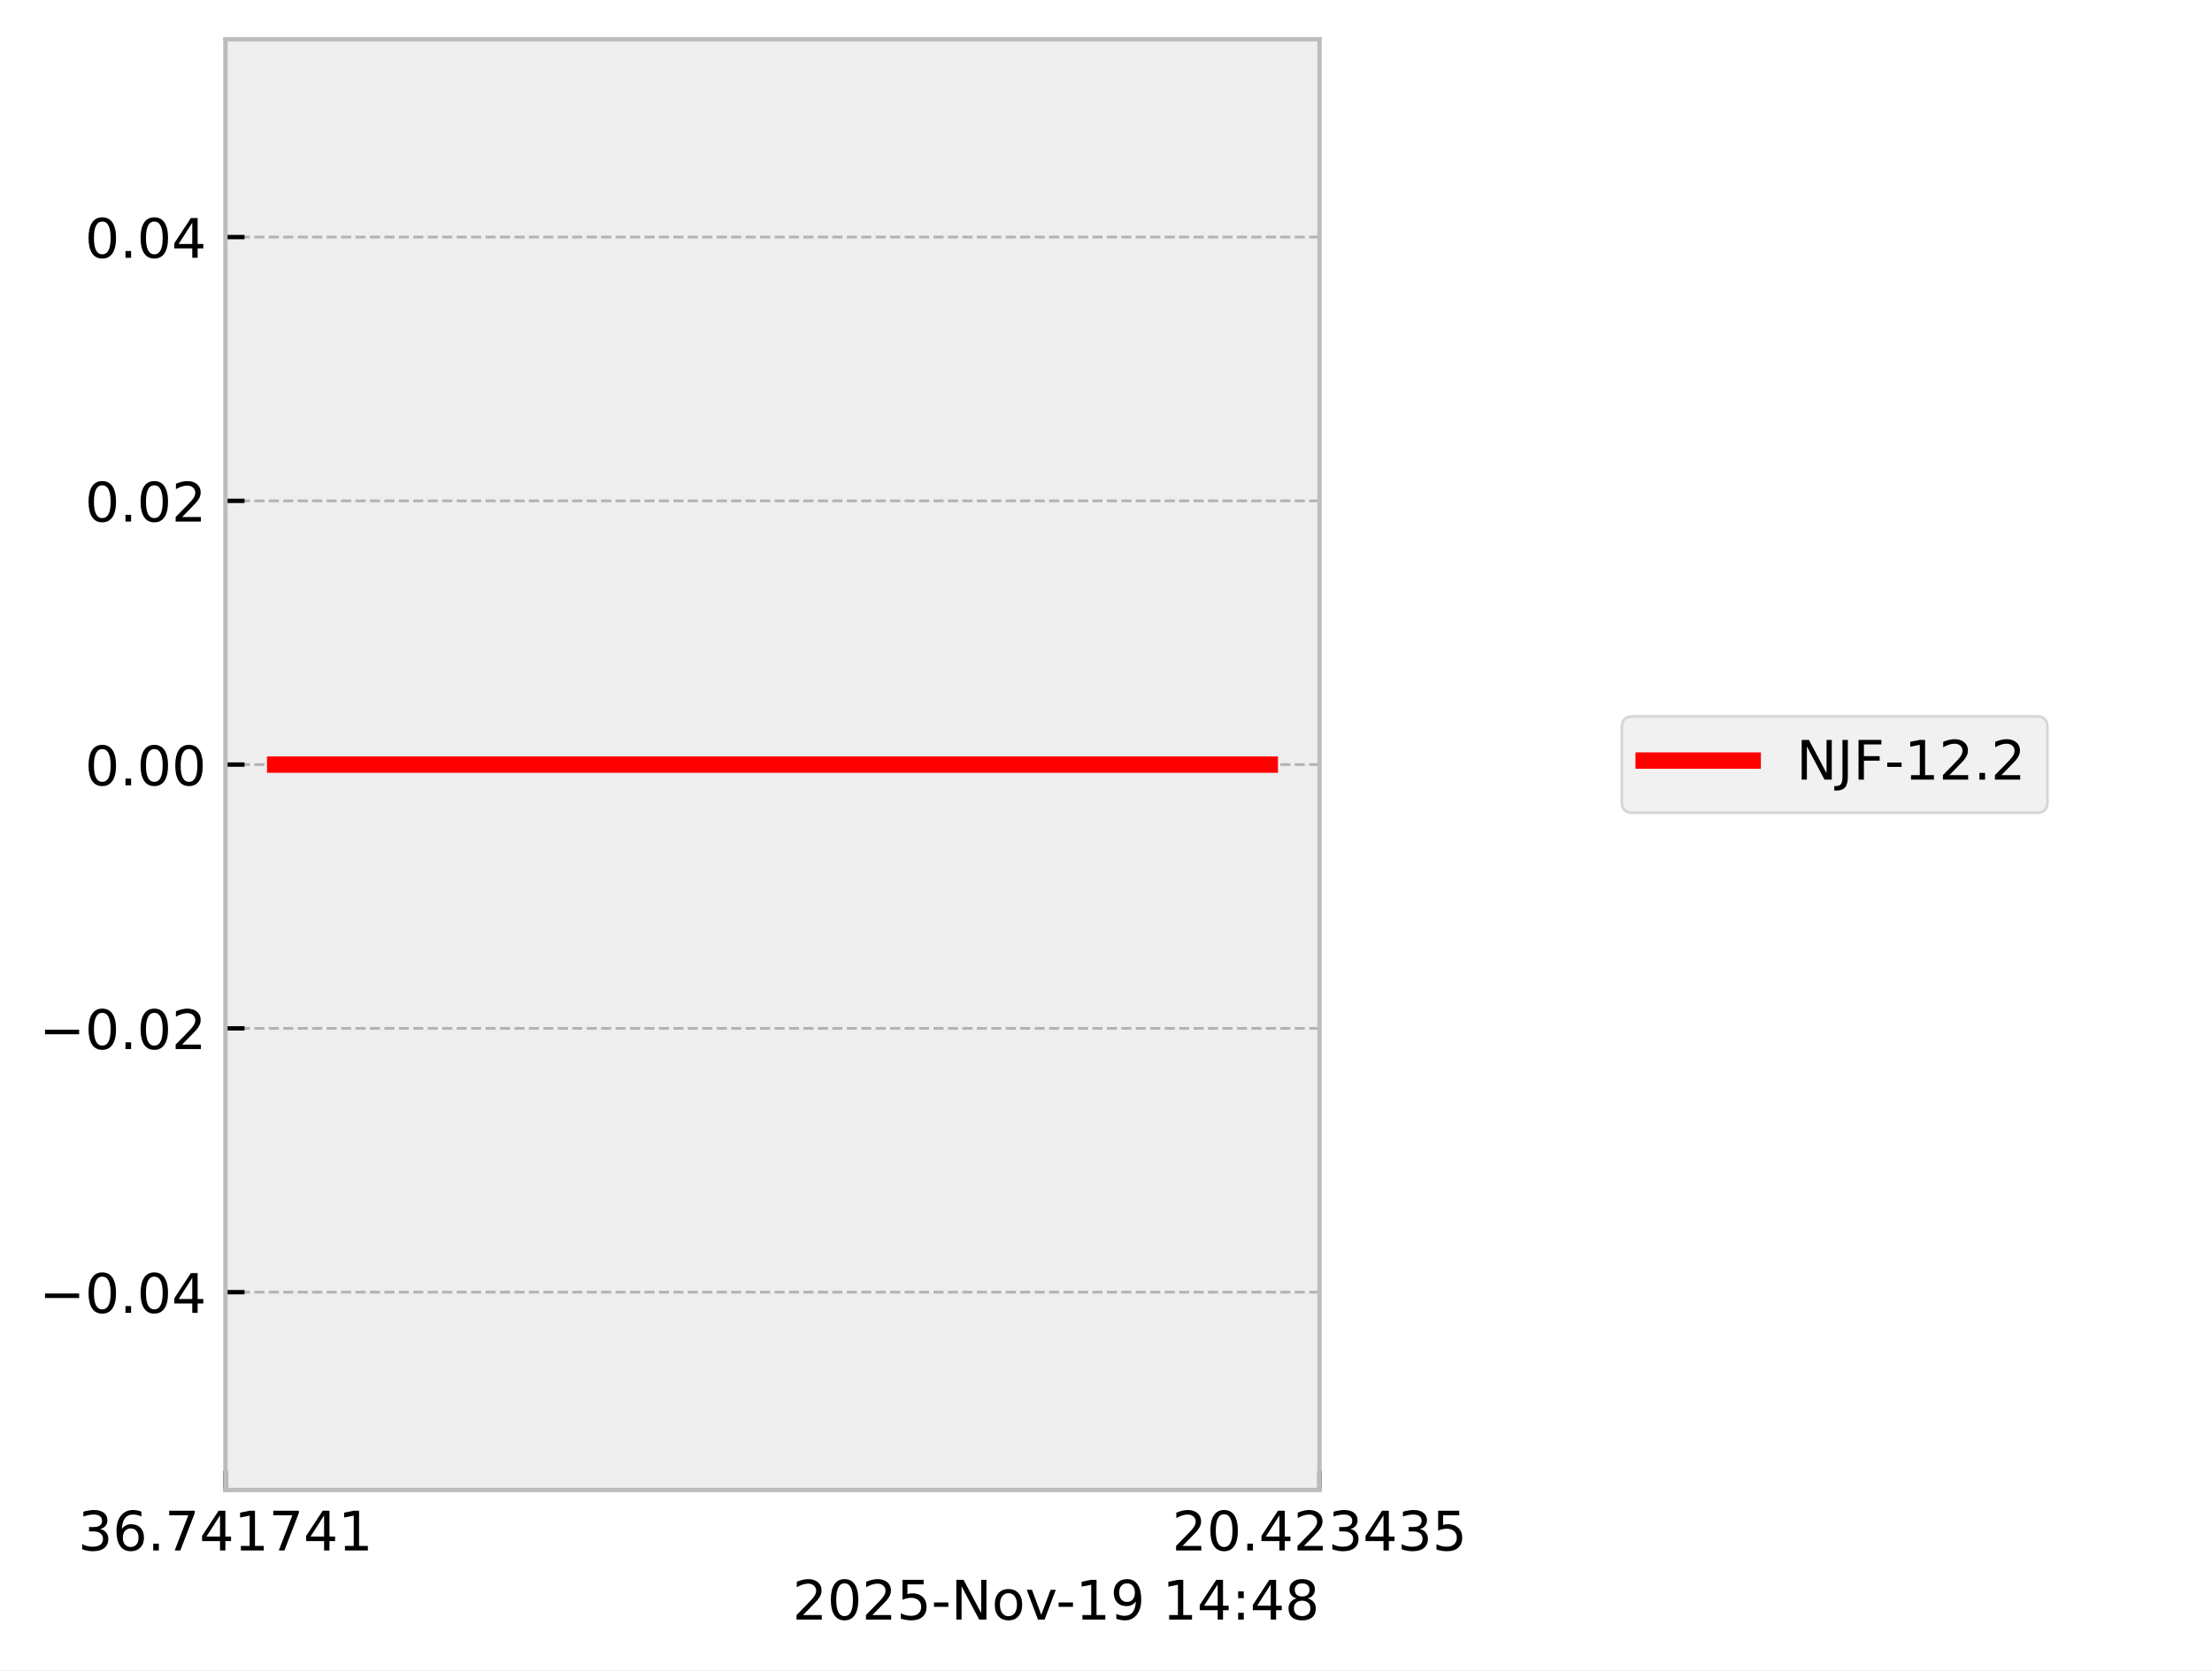
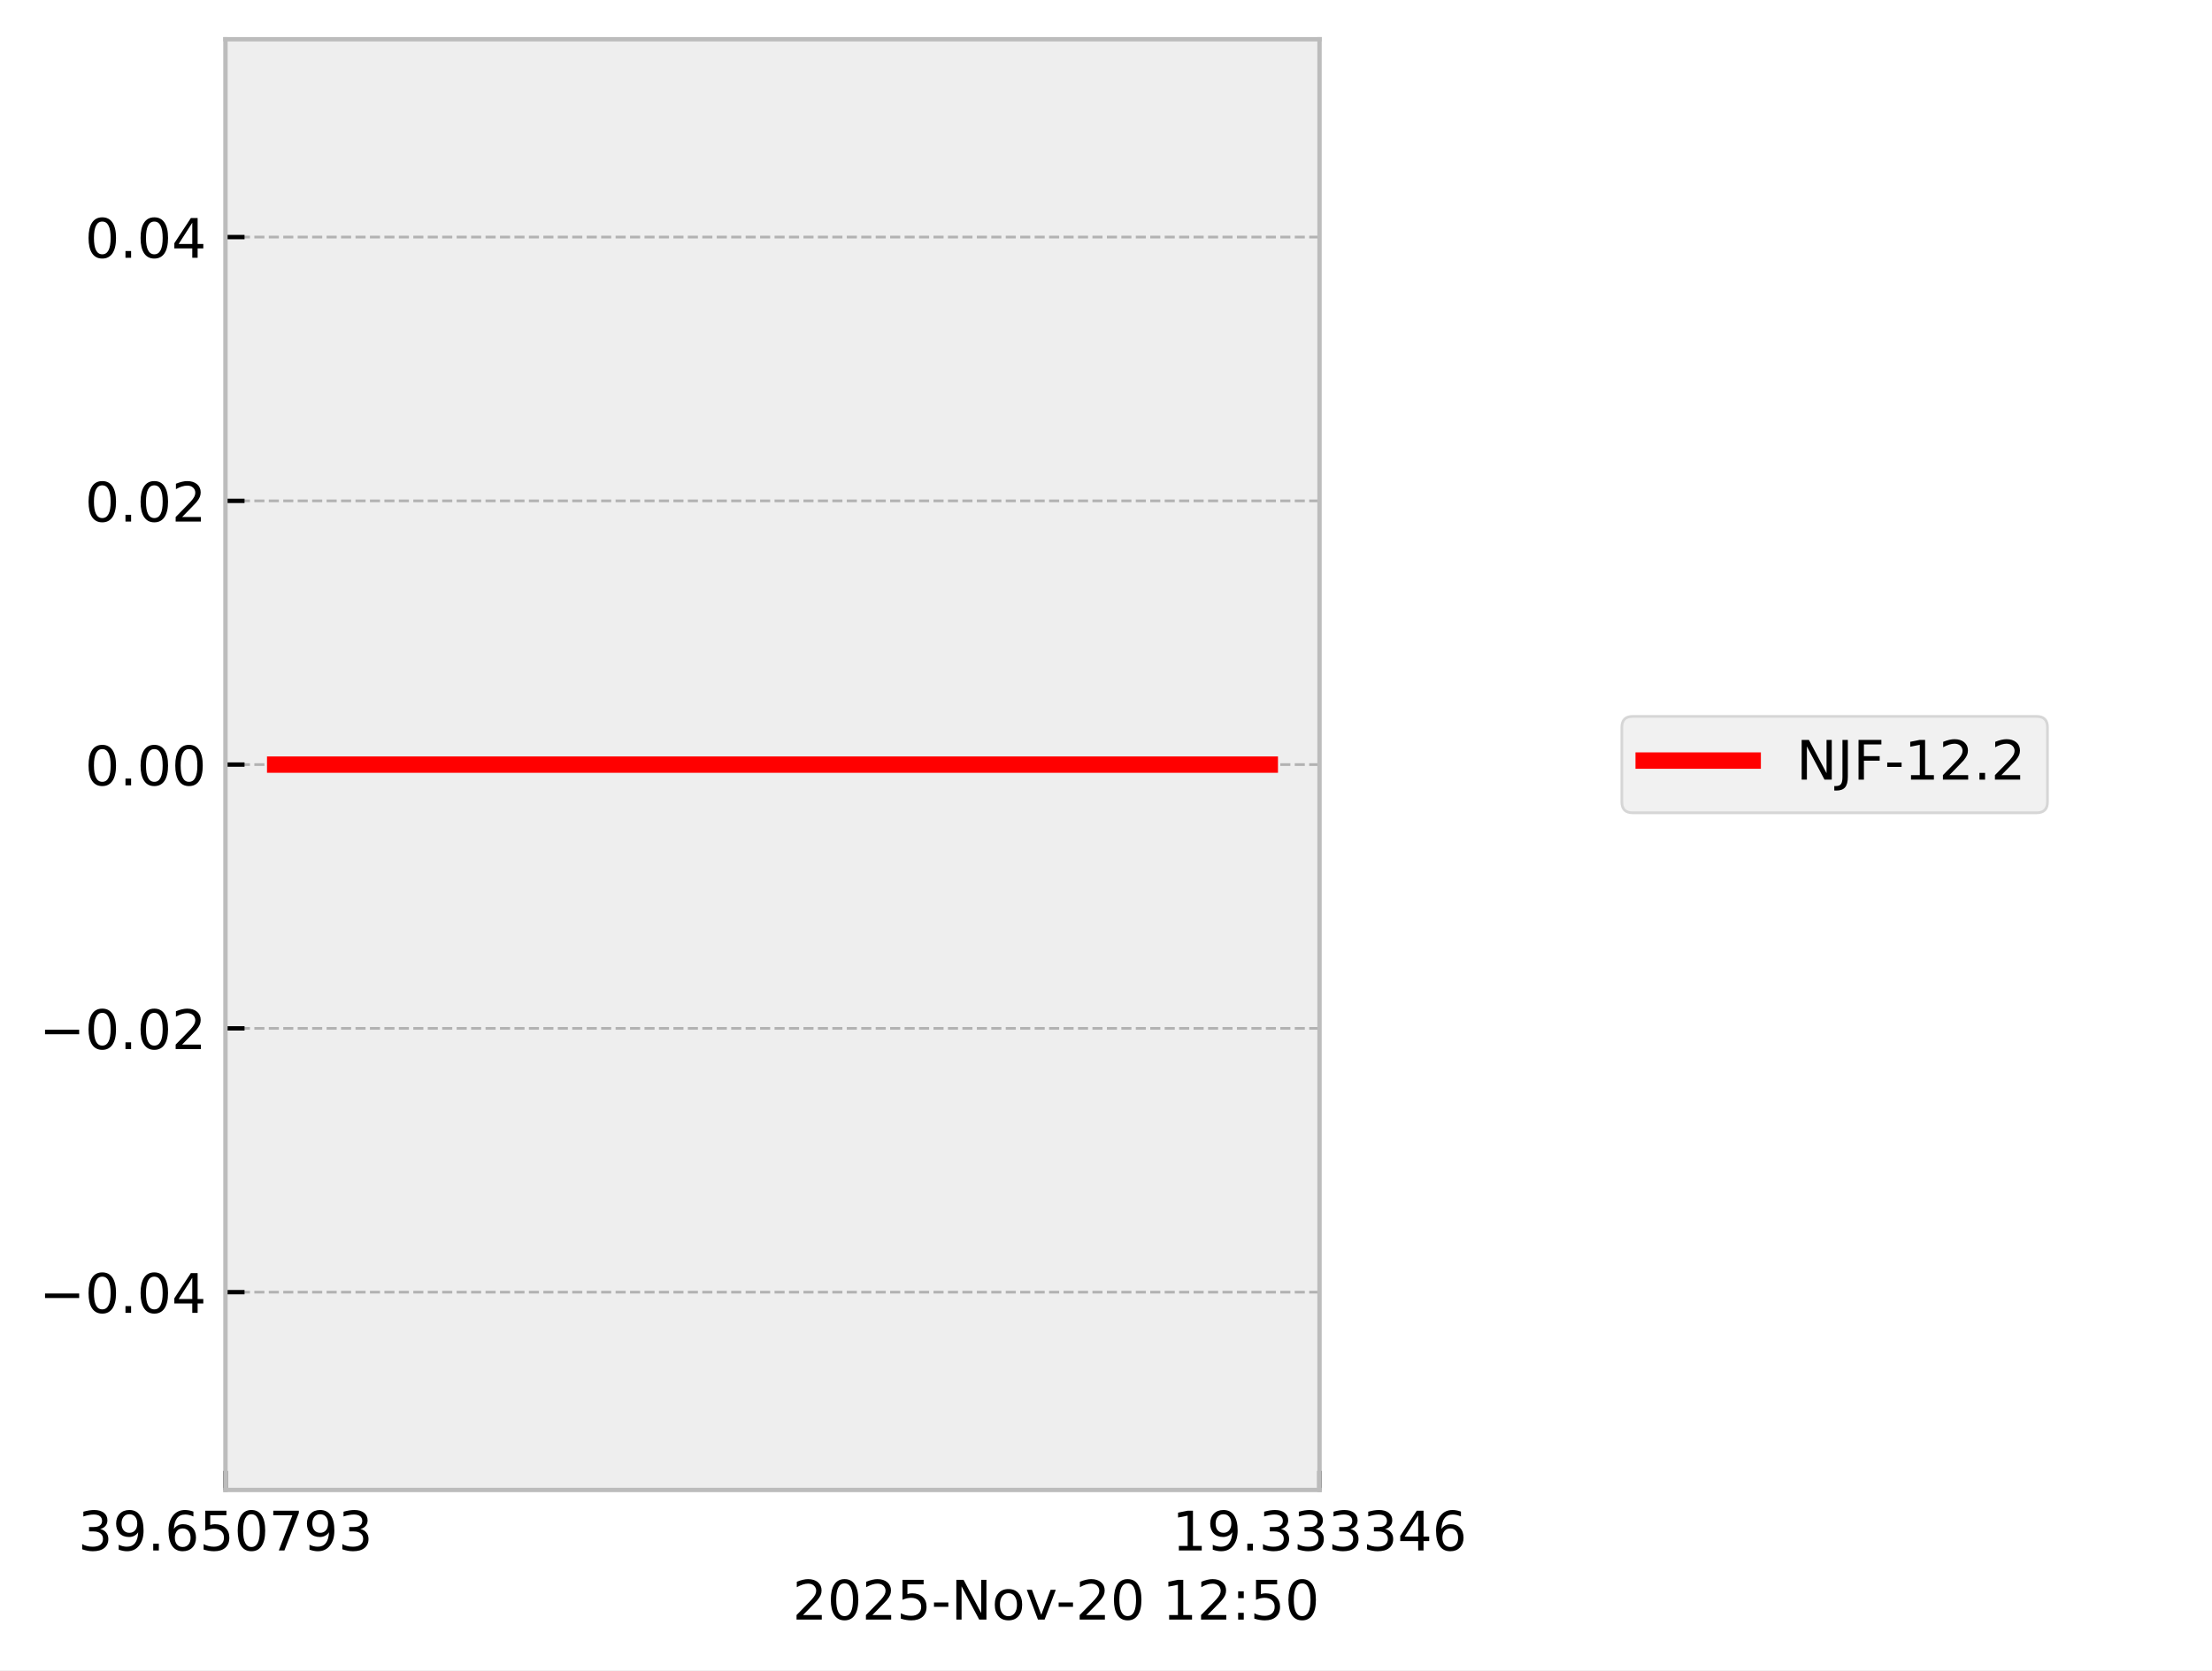
<svg xmlns="http://www.w3.org/2000/svg" xmlns:xlink="http://www.w3.org/1999/xlink" width="405.665pt" height="306.368pt" viewBox="0 0 405.665 306.368" version="1.1">
  <defs>
    <style type="text/css">*{stroke-linejoin: round; stroke-linecap: butt}</style>
  </defs>
  <g id="figure_1">
    <g id="patch_1">
      <path d="M 0 306.368  L 405.665 306.368  L 405.665 0  L 0 0  z " style="fill: #ffffff" />
    </g>
    <g id="axes_1">
      <g id="patch_2">
        <path d="M 41.345 273.312  L 241.991 273.312  L 241.991 7.2  L 41.345 7.2  z " style="fill: #eeeeee" />
      </g>
      <g id="matplotlib.axis_1">
        <g id="xtick_1">
          <g id="line2d_1">
-             <path d="M 41.345 273.312  L 41.345 7.2  " clip-path="url(#p87e536164b)" style="fill: none; stroke-dasharray: 1.85,0.8; stroke-dashoffset: 0; stroke: #b2b2b2; stroke-width: 0.5" />
+             <path d="M 41.345 273.312  L 41.345 7.2  " clip-path="url(#pa675d27186)" style="fill: none; stroke-dasharray: 1.85,0.8; stroke-dashoffset: 0; stroke: #b2b2b2; stroke-width: 0.5" />
          </g>
          <g id="line2d_2">
            <defs>
-               <path id="mdf273f2150" d="M 0 0  L 0 -3.5  " style="stroke: #000000; stroke-width: 0.8" />
-             </defs>
-             <g>
-               <use xlink:href="#mdf273f2150" x="41.345" y="273.312" style="stroke: #000000; stroke-width: 0.8" />
+               <path id="m5e58667cac" d="M 0 0  L 0 -3.5  " style="stroke: #000000; stroke-width: 0.8" />
+             </defs>
+             <g>
+               <use xlink:href="#m5e58667cac" x="41.345" y="273.312" style="stroke: #000000; stroke-width: 0.8" />
            </g>
          </g>
          <g id="text_1">
            <g transform="translate(14.30625 284.4104) scale(0.1 -0.1)">
              <defs>
                <path id="DejaVuSans-33" d="M 2597 2516  Q 3050 2419 3304 2112  Q 3559 1806 3559 1356  Q 3559 666 3084 287  Q 2609 -91 1734 -91  Q 1441 -91 1130 -33  Q 819 25 488 141  L 488 750  Q 750 597 1062 519  Q 1375 441 1716 441  Q 2309 441 2620 675  Q 2931 909 2931 1356  Q 2931 1769 2642 2001  Q 2353 2234 1838 2234  L 1294 2234  L 1294 2753  L 1863 2753  Q 2328 2753 2575 2939  Q 2822 3125 2822 3475  Q 2822 3834 2567 4026  Q 2313 4219 1838 4219  Q 1578 4219 1281 4162  Q 984 4106 628 3988  L 628 4550  Q 988 4650 1302 4700  Q 1616 4750 1894 4750  Q 2613 4750 3031 4423  Q 3450 4097 3450 3541  Q 3450 3153 3228 2886  Q 3006 2619 2597 2516  z " transform="scale(0.015625)" />
+                 <path id="DejaVuSans-39" d="M 703 97  L 703 672  Q 941 559 1184 500  Q 1428 441 1663 441  Q 2288 441 2617 861  Q 2947 1281 2994 2138  Q 2813 1869 2534 1725  Q 2256 1581 1919 1581  Q 1219 1581 811 2004  Q 403 2428 403 3163  Q 403 3881 828 4315  Q 1253 4750 1959 4750  Q 2769 4750 3195 4129  Q 3622 3509 3622 2328  Q 3622 1225 3098 567  Q 2575 -91 1691 -91  Q 1453 -91 1209 -44  Q 966 3 703 97  z M 1959 2075  Q 2384 2075 2632 2365  Q 2881 2656 2881 3163  Q 2881 3666 2632 3958  Q 2384 4250 1959 4250  Q 1534 4250 1286 3958  Q 1038 3666 1038 3163  Q 1038 2656 1286 2365  Q 1534 2075 1959 2075  z " transform="scale(0.015625)" />
+                 <path id="DejaVuSans-2e" d="M 684 794  L 1344 794  L 1344 0  L 684 0  L 684 794  z " transform="scale(0.015625)" />
                <path id="DejaVuSans-36" d="M 2113 2584  Q 1688 2584 1439 2293  Q 1191 2003 1191 1497  Q 1191 994 1439 701  Q 1688 409 2113 409  Q 2538 409 2786 701  Q 3034 994 3034 1497  Q 3034 2003 2786 2293  Q 2538 2584 2113 2584  z M 3366 4563  L 3366 3988  Q 3128 4100 2886 4159  Q 2644 4219 2406 4219  Q 1781 4219 1451 3797  Q 1122 3375 1075 2522  Q 1259 2794 1537 2939  Q 1816 3084 2150 3084  Q 2853 3084 3261 2657  Q 3669 2231 3669 1497  Q 3669 778 3244 343  Q 2819 -91 2113 -91  Q 1303 -91 875 529  Q 447 1150 447 2328  Q 447 3434 972 4092  Q 1497 4750 2381 4750  Q 2619 4750 2861 4703  Q 3103 4656 3366 4563  z " transform="scale(0.015625)" />
-                 <path id="DejaVuSans-2e" d="M 684 794  L 1344 794  L 1344 0  L 684 0  L 684 794  z " transform="scale(0.015625)" />
+                 <path id="DejaVuSans-35" d="M 691 4666  L 3169 4666  L 3169 4134  L 1269 4134  L 1269 2991  Q 1406 3038 1543 3061  Q 1681 3084 1819 3084  Q 2600 3084 3056 2656  Q 3513 2228 3513 1497  Q 3513 744 3044 326  Q 2575 -91 1722 -91  Q 1428 -91 1123 -41  Q 819 9 494 109  L 494 744  Q 775 591 1075 516  Q 1375 441 1709 441  Q 2250 441 2565 725  Q 2881 1009 2881 1497  Q 2881 1984 2565 2268  Q 2250 2553 1709 2553  Q 1456 2553 1204 2497  Q 953 2441 691 2322  L 691 4666  z " transform="scale(0.015625)" />
+                 <path id="DejaVuSans-30" d="M 2034 4250  Q 1547 4250 1301 3770  Q 1056 3291 1056 2328  Q 1056 1369 1301 889  Q 1547 409 2034 409  Q 2525 409 2770 889  Q 3016 1369 3016 2328  Q 3016 3291 2770 3770  Q 2525 4250 2034 4250  z M 2034 4750  Q 2819 4750 3233 4129  Q 3647 3509 3647 2328  Q 3647 1150 3233 529  Q 2819 -91 2034 -91  Q 1250 -91 836 529  Q 422 1150 422 2328  Q 422 3509 836 4129  Q 1250 4750 2034 4750  z " transform="scale(0.015625)" />
                <path id="DejaVuSans-37" d="M 525 4666  L 3525 4666  L 3525 4397  L 1831 0  L 1172 0  L 2766 4134  L 525 4134  L 525 4666  z " transform="scale(0.015625)" />
-                 <path id="DejaVuSans-34" d="M 2419 4116  L 825 1625  L 2419 1625  L 2419 4116  z M 2253 4666  L 3047 4666  L 3047 1625  L 3713 1625  L 3713 1100  L 3047 1100  L 3047 0  L 2419 0  L 2419 1100  L 313 1100  L 313 1709  L 2253 4666  z " transform="scale(0.015625)" />
-                 <path id="DejaVuSans-31" d="M 794 531  L 1825 531  L 1825 4091  L 703 3866  L 703 4441  L 1819 4666  L 2450 4666  L 2450 531  L 3481 531  L 3481 0  L 794 0  L 794 531  z " transform="scale(0.015625)" />
              </defs>
              <use xlink:href="#DejaVuSans-33" />
-               <use xlink:href="#DejaVuSans-36" transform="translate(63.62305 0)" />
+               <use xlink:href="#DejaVuSans-39" transform="translate(63.62305 0)" />
              <use xlink:href="#DejaVuSans-2e" transform="translate(127.2461 0)" />
-               <use xlink:href="#DejaVuSans-37" transform="translate(159.0332 0)" />
-               <use xlink:href="#DejaVuSans-34" transform="translate(222.6562 0)" />
-               <use xlink:href="#DejaVuSans-31" transform="translate(286.2793 0)" />
+               <use xlink:href="#DejaVuSans-36" transform="translate(159.0332 0)" />
+               <use xlink:href="#DejaVuSans-35" transform="translate(222.6562 0)" />
+               <use xlink:href="#DejaVuSans-30" transform="translate(286.2793 0)" />
              <use xlink:href="#DejaVuSans-37" transform="translate(349.9023 0)" />
-               <use xlink:href="#DejaVuSans-34" transform="translate(413.5254 0)" />
-               <use xlink:href="#DejaVuSans-31" transform="translate(477.1484 0)" />
+               <use xlink:href="#DejaVuSans-39" transform="translate(413.5254 0)" />
+               <use xlink:href="#DejaVuSans-33" transform="translate(477.1484 0)" />
            </g>
          </g>
        </g>
        <g id="xtick_2">
          <g id="line2d_3">
-             <path d="M 241.991 273.312  L 241.991 7.2  " clip-path="url(#p87e536164b)" style="fill: none; stroke-dasharray: 1.85,0.8; stroke-dashoffset: 0; stroke: #b2b2b2; stroke-width: 0.5" />
+             <path d="M 241.991 273.312  L 241.991 7.2  " clip-path="url(#pa675d27186)" style="fill: none; stroke-dasharray: 1.85,0.8; stroke-dashoffset: 0; stroke: #b2b2b2; stroke-width: 0.5" />
          </g>
          <g id="line2d_4">
            <g>
-               <use xlink:href="#mdf273f2150" x="241.991" y="273.312" style="stroke: #000000; stroke-width: 0.8" />
+               <use xlink:href="#m5e58667cac" x="241.991" y="273.312" style="stroke: #000000; stroke-width: 0.8" />
            </g>
          </g>
          <g id="text_2">
            <g transform="translate(214.9522 284.4104) scale(0.1 -0.1)">
              <defs>
-                 <path id="DejaVuSans-32" d="M 1228 531  L 3431 531  L 3431 0  L 469 0  L 469 531  Q 828 903 1448 1529  Q 2069 2156 2228 2338  Q 2531 2678 2651 2914  Q 2772 3150 2772 3378  Q 2772 3750 2511 3984  Q 2250 4219 1831 4219  Q 1534 4219 1204 4116  Q 875 4013 500 3803  L 500 4441  Q 881 4594 1212 4672  Q 1544 4750 1819 4750  Q 2544 4750 2975 4387  Q 3406 4025 3406 3419  Q 3406 3131 3298 2873  Q 3191 2616 2906 2266  Q 2828 2175 2409 1742  Q 1991 1309 1228 531  z " transform="scale(0.015625)" />
-                 <path id="DejaVuSans-30" d="M 2034 4250  Q 1547 4250 1301 3770  Q 1056 3291 1056 2328  Q 1056 1369 1301 889  Q 1547 409 2034 409  Q 2525 409 2770 889  Q 3016 1369 3016 2328  Q 3016 3291 2770 3770  Q 2525 4250 2034 4250  z M 2034 4750  Q 2819 4750 3233 4129  Q 3647 3509 3647 2328  Q 3647 1150 3233 529  Q 2819 -91 2034 -91  Q 1250 -91 836 529  Q 422 1150 422 2328  Q 422 3509 836 4129  Q 1250 4750 2034 4750  z " transform="scale(0.015625)" />
-                 <path id="DejaVuSans-35" d="M 691 4666  L 3169 4666  L 3169 4134  L 1269 4134  L 1269 2991  Q 1406 3038 1543 3061  Q 1681 3084 1819 3084  Q 2600 3084 3056 2656  Q 3513 2228 3513 1497  Q 3513 744 3044 326  Q 2575 -91 1722 -91  Q 1428 -91 1123 -41  Q 819 9 494 109  L 494 744  Q 775 591 1075 516  Q 1375 441 1709 441  Q 2250 441 2565 725  Q 2881 1009 2881 1497  Q 2881 1984 2565 2268  Q 2250 2553 1709 2553  Q 1456 2553 1204 2497  Q 953 2441 691 2322  L 691 4666  z " transform="scale(0.015625)" />
+                 <path id="DejaVuSans-31" d="M 794 531  L 1825 531  L 1825 4091  L 703 3866  L 703 4441  L 1819 4666  L 2450 4666  L 2450 531  L 3481 531  L 3481 0  L 794 0  L 794 531  z " transform="scale(0.015625)" />
+                 <path id="DejaVuSans-34" d="M 2419 4116  L 825 1625  L 2419 1625  L 2419 4116  z M 2253 4666  L 3047 4666  L 3047 1625  L 3713 1625  L 3713 1100  L 3047 1100  L 3047 0  L 2419 0  L 2419 1100  L 313 1100  L 313 1709  L 2253 4666  z " transform="scale(0.015625)" />
              </defs>
-               <use xlink:href="#DejaVuSans-32" />
-               <use xlink:href="#DejaVuSans-30" transform="translate(63.62305 0)" />
+               <use xlink:href="#DejaVuSans-31" />
+               <use xlink:href="#DejaVuSans-39" transform="translate(63.62305 0)" />
              <use xlink:href="#DejaVuSans-2e" transform="translate(127.2461 0)" />
-               <use xlink:href="#DejaVuSans-34" transform="translate(159.0332 0)" />
-               <use xlink:href="#DejaVuSans-32" transform="translate(222.6562 0)" />
+               <use xlink:href="#DejaVuSans-33" transform="translate(159.0332 0)" />
+               <use xlink:href="#DejaVuSans-33" transform="translate(222.6562 0)" />
              <use xlink:href="#DejaVuSans-33" transform="translate(286.2793 0)" />
-               <use xlink:href="#DejaVuSans-34" transform="translate(349.9023 0)" />
-               <use xlink:href="#DejaVuSans-33" transform="translate(413.5254 0)" />
-               <use xlink:href="#DejaVuSans-35" transform="translate(477.1484 0)" />
+               <use xlink:href="#DejaVuSans-33" transform="translate(349.9023 0)" />
+               <use xlink:href="#DejaVuSans-34" transform="translate(413.5254 0)" />
+               <use xlink:href="#DejaVuSans-36" transform="translate(477.1484 0)" />
            </g>
          </g>
        </g>
        <g id="text_3">
          <g transform="translate(145.3475 297.0886) scale(0.1 -0.1)">
            <defs>
+               <path id="DejaVuSans-32" d="M 1228 531  L 3431 531  L 3431 0  L 469 0  L 469 531  Q 828 903 1448 1529  Q 2069 2156 2228 2338  Q 2531 2678 2651 2914  Q 2772 3150 2772 3378  Q 2772 3750 2511 3984  Q 2250 4219 1831 4219  Q 1534 4219 1204 4116  Q 875 4013 500 3803  L 500 4441  Q 881 4594 1212 4672  Q 1544 4750 1819 4750  Q 2544 4750 2975 4387  Q 3406 4025 3406 3419  Q 3406 3131 3298 2873  Q 3191 2616 2906 2266  Q 2828 2175 2409 1742  Q 1991 1309 1228 531  z " transform="scale(0.015625)" />
              <path id="DejaVuSans-2d" d="M 313 2009  L 1997 2009  L 1997 1497  L 313 1497  L 313 2009  z " transform="scale(0.015625)" />
              <path id="DejaVuSans-4e" d="M 628 4666  L 1478 4666  L 3547 763  L 3547 4666  L 4159 4666  L 4159 0  L 3309 0  L 1241 3903  L 1241 0  L 628 0  L 628 4666  z " transform="scale(0.015625)" />
              <path id="DejaVuSans-6f" d="M 1959 3097  Q 1497 3097 1228 2736  Q 959 2375 959 1747  Q 959 1119 1226 758  Q 1494 397 1959 397  Q 2419 397 2687 759  Q 2956 1122 2956 1747  Q 2956 2369 2687 2733  Q 2419 3097 1959 3097  z M 1959 3584  Q 2709 3584 3137 3096  Q 3566 2609 3566 1747  Q 3566 888 3137 398  Q 2709 -91 1959 -91  Q 1206 -91 779 398  Q 353 888 353 1747  Q 353 2609 779 3096  Q 1206 3584 1959 3584  z " transform="scale(0.015625)" />
              <path id="DejaVuSans-76" d="M 191 3500  L 800 3500  L 1894 563  L 2988 3500  L 3597 3500  L 2284 0  L 1503 0  L 191 3500  z " transform="scale(0.015625)" />
-               <path id="DejaVuSans-39" d="M 703 97  L 703 672  Q 941 559 1184 500  Q 1428 441 1663 441  Q 2288 441 2617 861  Q 2947 1281 2994 2138  Q 2813 1869 2534 1725  Q 2256 1581 1919 1581  Q 1219 1581 811 2004  Q 403 2428 403 3163  Q 403 3881 828 4315  Q 1253 4750 1959 4750  Q 2769 4750 3195 4129  Q 3622 3509 3622 2328  Q 3622 1225 3098 567  Q 2575 -91 1691 -91  Q 1453 -91 1209 -44  Q 966 3 703 97  z M 1959 2075  Q 2384 2075 2632 2365  Q 2881 2656 2881 3163  Q 2881 3666 2632 3958  Q 2384 4250 1959 4250  Q 1534 4250 1286 3958  Q 1038 3666 1038 3163  Q 1038 2656 1286 2365  Q 1534 2075 1959 2075  z " transform="scale(0.015625)" />
              <path id="DejaVuSans-20" transform="scale(0.015625)" />
              <path id="DejaVuSans-3a" d="M 750 794  L 1409 794  L 1409 0  L 750 0  L 750 794  z M 750 3309  L 1409 3309  L 1409 2516  L 750 2516  L 750 3309  z " transform="scale(0.015625)" />
-               <path id="DejaVuSans-38" d="M 2034 2216  Q 1584 2216 1326 1975  Q 1069 1734 1069 1313  Q 1069 891 1326 650  Q 1584 409 2034 409  Q 2484 409 2743 651  Q 3003 894 3003 1313  Q 3003 1734 2745 1975  Q 2488 2216 2034 2216  z M 1403 2484  Q 997 2584 770 2862  Q 544 3141 544 3541  Q 544 4100 942 4425  Q 1341 4750 2034 4750  Q 2731 4750 3128 4425  Q 3525 4100 3525 3541  Q 3525 3141 3298 2862  Q 3072 2584 2669 2484  Q 3125 2378 3379 2068  Q 3634 1759 3634 1313  Q 3634 634 3220 271  Q 2806 -91 2034 -91  Q 1263 -91 848 271  Q 434 634 434 1313  Q 434 1759 690 2068  Q 947 2378 1403 2484  z M 1172 3481  Q 1172 3119 1398 2916  Q 1625 2713 2034 2713  Q 2441 2713 2670 2916  Q 2900 3119 2900 3481  Q 2900 3844 2670 4047  Q 2441 4250 2034 4250  Q 1625 4250 1398 4047  Q 1172 3844 1172 3481  z " transform="scale(0.015625)" />
            </defs>
            <use xlink:href="#DejaVuSans-32" />
            <use xlink:href="#DejaVuSans-30" transform="translate(63.62305 0)" />
            <use xlink:href="#DejaVuSans-32" transform="translate(127.2461 0)" />
            <use xlink:href="#DejaVuSans-35" transform="translate(190.8691 0)" />
            <use xlink:href="#DejaVuSans-2d" transform="translate(254.4922 0)" />
            <use xlink:href="#DejaVuSans-4e" transform="translate(290.5762 0)" />
            <use xlink:href="#DejaVuSans-6f" transform="translate(365.3809 0)" />
            <use xlink:href="#DejaVuSans-76" transform="translate(426.5625 0)" />
            <use xlink:href="#DejaVuSans-2d" transform="translate(483.1172 0)" />
-             <use xlink:href="#DejaVuSans-31" transform="translate(519.2012 0)" />
-             <use xlink:href="#DejaVuSans-39" transform="translate(582.8242 0)" />
+             <use xlink:href="#DejaVuSans-32" transform="translate(519.2012 0)" />
+             <use xlink:href="#DejaVuSans-30" transform="translate(582.8242 0)" />
            <use xlink:href="#DejaVuSans-20" transform="translate(646.4473 0)" />
            <use xlink:href="#DejaVuSans-31" transform="translate(678.2344 0)" />
-             <use xlink:href="#DejaVuSans-34" transform="translate(741.8574 0)" />
+             <use xlink:href="#DejaVuSans-32" transform="translate(741.8574 0)" />
            <use xlink:href="#DejaVuSans-3a" transform="translate(805.4805 0)" />
-             <use xlink:href="#DejaVuSans-34" transform="translate(839.1719 0)" />
-             <use xlink:href="#DejaVuSans-38" transform="translate(902.7949 0)" />
+             <use xlink:href="#DejaVuSans-35" transform="translate(839.1719 0)" />
+             <use xlink:href="#DejaVuSans-30" transform="translate(902.7949 0)" />
          </g>
        </g>
      </g>
      <g id="matplotlib.axis_2">
        <g id="ytick_1">
          <g id="line2d_5">
-             <path d="M 41.345 237.024  L 241.991 237.024  " clip-path="url(#p87e536164b)" style="fill: none; stroke-dasharray: 1.85,0.8; stroke-dashoffset: 0; stroke: #b2b2b2; stroke-width: 0.5" />
+             <path d="M 41.345 237.024  L 241.991 237.024  " clip-path="url(#pa675d27186)" style="fill: none; stroke-dasharray: 1.85,0.8; stroke-dashoffset: 0; stroke: #b2b2b2; stroke-width: 0.5" />
          </g>
          <g id="line2d_6">
            <defs>
-               <path id="mf233e17528" d="M 0 0  L 3.5 0  " style="stroke: #000000; stroke-width: 0.8" />
-             </defs>
-             <g>
-               <use xlink:href="#mf233e17528" x="41.345" y="237.024" style="stroke: #000000; stroke-width: 0.8" />
+               <path id="md8b42f3512" d="M 0 0  L 3.5 0  " style="stroke: #000000; stroke-width: 0.8" />
+             </defs>
+             <g>
+               <use xlink:href="#md8b42f3512" x="41.345" y="237.024" style="stroke: #000000; stroke-width: 0.8" />
            </g>
          </g>
          <g id="text_4">
            <g transform="translate(7.2 240.8232) scale(0.1 -0.1)">
              <defs>
                <path id="DejaVuSans-2212" d="M 678 2272  L 4684 2272  L 4684 1741  L 678 1741  L 678 2272  z " transform="scale(0.015625)" />
              </defs>
              <use xlink:href="#DejaVuSans-2212" />
              <use xlink:href="#DejaVuSans-30" transform="translate(83.78906 0)" />
              <use xlink:href="#DejaVuSans-2e" transform="translate(147.4121 0)" />
              <use xlink:href="#DejaVuSans-30" transform="translate(179.1992 0)" />
              <use xlink:href="#DejaVuSans-34" transform="translate(242.8223 0)" />
            </g>
          </g>
        </g>
        <g id="ytick_2">
          <g id="line2d_7">
-             <path d="M 41.345 188.64  L 241.991 188.64  " clip-path="url(#p87e536164b)" style="fill: none; stroke-dasharray: 1.85,0.8; stroke-dashoffset: 0; stroke: #b2b2b2; stroke-width: 0.5" />
+             <path d="M 41.345 188.64  L 241.991 188.64  " clip-path="url(#pa675d27186)" style="fill: none; stroke-dasharray: 1.85,0.8; stroke-dashoffset: 0; stroke: #b2b2b2; stroke-width: 0.5" />
          </g>
          <g id="line2d_8">
            <g>
-               <use xlink:href="#mf233e17528" x="41.345" y="188.64" style="stroke: #000000; stroke-width: 0.8" />
+               <use xlink:href="#md8b42f3512" x="41.345" y="188.64" style="stroke: #000000; stroke-width: 0.8" />
            </g>
          </g>
          <g id="text_5">
            <g transform="translate(7.2 192.4392) scale(0.1 -0.1)">
              <use xlink:href="#DejaVuSans-2212" />
              <use xlink:href="#DejaVuSans-30" transform="translate(83.78906 0)" />
              <use xlink:href="#DejaVuSans-2e" transform="translate(147.4121 0)" />
              <use xlink:href="#DejaVuSans-30" transform="translate(179.1992 0)" />
              <use xlink:href="#DejaVuSans-32" transform="translate(242.8223 0)" />
            </g>
          </g>
        </g>
        <g id="ytick_3">
          <g id="line2d_9">
-             <path d="M 41.345 140.256  L 241.991 140.256  " clip-path="url(#p87e536164b)" style="fill: none; stroke-dasharray: 1.85,0.8; stroke-dashoffset: 0; stroke: #b2b2b2; stroke-width: 0.5" />
+             <path d="M 41.345 140.256  L 241.991 140.256  " clip-path="url(#pa675d27186)" style="fill: none; stroke-dasharray: 1.85,0.8; stroke-dashoffset: 0; stroke: #b2b2b2; stroke-width: 0.5" />
          </g>
          <g id="line2d_10">
            <g>
-               <use xlink:href="#mf233e17528" x="41.345" y="140.256" style="stroke: #000000; stroke-width: 0.8" />
+               <use xlink:href="#md8b42f3512" x="41.345" y="140.256" style="stroke: #000000; stroke-width: 0.8" />
            </g>
          </g>
          <g id="text_6">
            <g transform="translate(15.57969 144.0552) scale(0.1 -0.1)">
              <use xlink:href="#DejaVuSans-30" />
              <use xlink:href="#DejaVuSans-2e" transform="translate(63.62305 0)" />
              <use xlink:href="#DejaVuSans-30" transform="translate(95.41016 0)" />
              <use xlink:href="#DejaVuSans-30" transform="translate(159.0332 0)" />
            </g>
          </g>
        </g>
        <g id="ytick_4">
          <g id="line2d_11">
-             <path d="M 41.345 91.872  L 241.991 91.872  " clip-path="url(#p87e536164b)" style="fill: none; stroke-dasharray: 1.85,0.8; stroke-dashoffset: 0; stroke: #b2b2b2; stroke-width: 0.5" />
+             <path d="M 41.345 91.872  L 241.991 91.872  " clip-path="url(#pa675d27186)" style="fill: none; stroke-dasharray: 1.85,0.8; stroke-dashoffset: 0; stroke: #b2b2b2; stroke-width: 0.5" />
          </g>
          <g id="line2d_12">
            <g>
-               <use xlink:href="#mf233e17528" x="41.345" y="91.872" style="stroke: #000000; stroke-width: 0.8" />
+               <use xlink:href="#md8b42f3512" x="41.345" y="91.872" style="stroke: #000000; stroke-width: 0.8" />
            </g>
          </g>
          <g id="text_7">
            <g transform="translate(15.57969 95.67122) scale(0.1 -0.1)">
              <use xlink:href="#DejaVuSans-30" />
              <use xlink:href="#DejaVuSans-2e" transform="translate(63.62305 0)" />
              <use xlink:href="#DejaVuSans-30" transform="translate(95.41016 0)" />
              <use xlink:href="#DejaVuSans-32" transform="translate(159.0332 0)" />
            </g>
          </g>
        </g>
        <g id="ytick_5">
          <g id="line2d_13">
-             <path d="M 41.345 43.488  L 241.991 43.488  " clip-path="url(#p87e536164b)" style="fill: none; stroke-dasharray: 1.85,0.8; stroke-dashoffset: 0; stroke: #b2b2b2; stroke-width: 0.5" />
+             <path d="M 41.345 43.488  L 241.991 43.488  " clip-path="url(#pa675d27186)" style="fill: none; stroke-dasharray: 1.85,0.8; stroke-dashoffset: 0; stroke: #b2b2b2; stroke-width: 0.5" />
          </g>
          <g id="line2d_14">
            <g>
-               <use xlink:href="#mf233e17528" x="41.345" y="43.488" style="stroke: #000000; stroke-width: 0.8" />
+               <use xlink:href="#md8b42f3512" x="41.345" y="43.488" style="stroke: #000000; stroke-width: 0.8" />
            </g>
          </g>
          <g id="text_8">
            <g transform="translate(15.57969 47.28722) scale(0.1 -0.1)">
              <use xlink:href="#DejaVuSans-30" />
              <use xlink:href="#DejaVuSans-2e" transform="translate(63.62305 0)" />
              <use xlink:href="#DejaVuSans-30" transform="translate(95.41016 0)" />
              <use xlink:href="#DejaVuSans-34" transform="translate(159.0332 0)" />
            </g>
          </g>
        </g>
      </g>
      <g id="line2d_15">
-         <path d="M 50.466 140.256  L 232.871 140.256  " clip-path="url(#p87e536164b)" style="fill: none; stroke: #ff0000; stroke-width: 3; stroke-linecap: square" />
+         <path d="M 50.466 140.256  L 226.133 140.256  L 232.871 140.256  " clip-path="url(#pa675d27186)" style="fill: none; stroke: #ff0000; stroke-width: 3; stroke-linecap: square" />
      </g>
      <g id="patch_3">
        <path d="M 41.345 273.312  L 41.345 7.2  " style="fill: none; stroke: #bcbcbc; stroke-width: 0.8; stroke-linejoin: miter; stroke-linecap: square" />
      </g>
      <g id="patch_4">
        <path d="M 241.991 273.312  L 241.991 7.2  " style="fill: none; stroke: #bcbcbc; stroke-width: 0.8; stroke-linejoin: miter; stroke-linecap: square" />
      </g>
      <g id="patch_5">
        <path d="M 41.345 273.312  L 241.991 273.312  " style="fill: none; stroke: #bcbcbc; stroke-width: 0.8; stroke-linejoin: miter; stroke-linecap: square" />
      </g>
      <g id="patch_6">
        <path d="M 41.345 7.2  L 241.991 7.2  " style="fill: none; stroke: #bcbcbc; stroke-width: 0.8; stroke-linejoin: miter; stroke-linecap: square" />
      </g>
    </g>
    <g id="axes_2">
      <g id="legend_1">
        <g id="patch_7">
          <path d="M 299.433 149.095  L 373.489 149.095  Q 375.489 149.095 375.489 147.095  L 375.489 133.417  Q 375.489 131.417 373.489 131.417  L 299.433 131.417  Q 297.433 131.417 297.433 133.417  L 297.433 147.095  Q 297.433 149.095 299.433 149.095  z " style="fill: #eeeeee; opacity: 0.8; stroke: #cccccc; stroke-width: 0.5; stroke-linejoin: miter" />
        </g>
        <g id="line2d_16">
          <path d="M 301.433 139.515  L 311.433 139.515  L 321.433 139.515  " style="fill: none; stroke: #ff0000; stroke-width: 3; stroke-linecap: square" />
        </g>
        <g id="text_9">
          <g transform="translate(329.4329 143.0154) scale(0.1 -0.1)">
            <defs>
              <path id="DejaVuSans-4a" d="M 628 4666  L 1259 4666  L 1259 325  Q 1259 -519 939 -900  Q 619 -1281 -91 -1281  L -331 -1281  L -331 -750  L -134 -750  Q 284 -750 456 -515  Q 628 -281 628 325  L 628 4666  z " transform="scale(0.015625)" />
              <path id="DejaVuSans-46" d="M 628 4666  L 3309 4666  L 3309 4134  L 1259 4134  L 1259 2759  L 3109 2759  L 3109 2228  L 1259 2228  L 1259 0  L 628 0  L 628 4666  z " transform="scale(0.015625)" />
            </defs>
            <use xlink:href="#DejaVuSans-4e" />
            <use xlink:href="#DejaVuSans-4a" transform="translate(74.80469 0)" />
            <use xlink:href="#DejaVuSans-46" transform="translate(104.2969 0)" />
            <use xlink:href="#DejaVuSans-2d" transform="translate(161.8164 0)" />
            <use xlink:href="#DejaVuSans-31" transform="translate(197.9004 0)" />
            <use xlink:href="#DejaVuSans-32" transform="translate(261.5234 0)" />
            <use xlink:href="#DejaVuSans-2e" transform="translate(325.1465 0)" />
            <use xlink:href="#DejaVuSans-32" transform="translate(356.9336 0)" />
          </g>
        </g>
      </g>
    </g>
  </g>
  <defs>
-     <clipPath id="p87e536164b">
+     <clipPath id="pa675d27186">
      <rect x="41.345" y="7.2" width="200.646" height="266.112" />
    </clipPath>
  </defs>
</svg>
